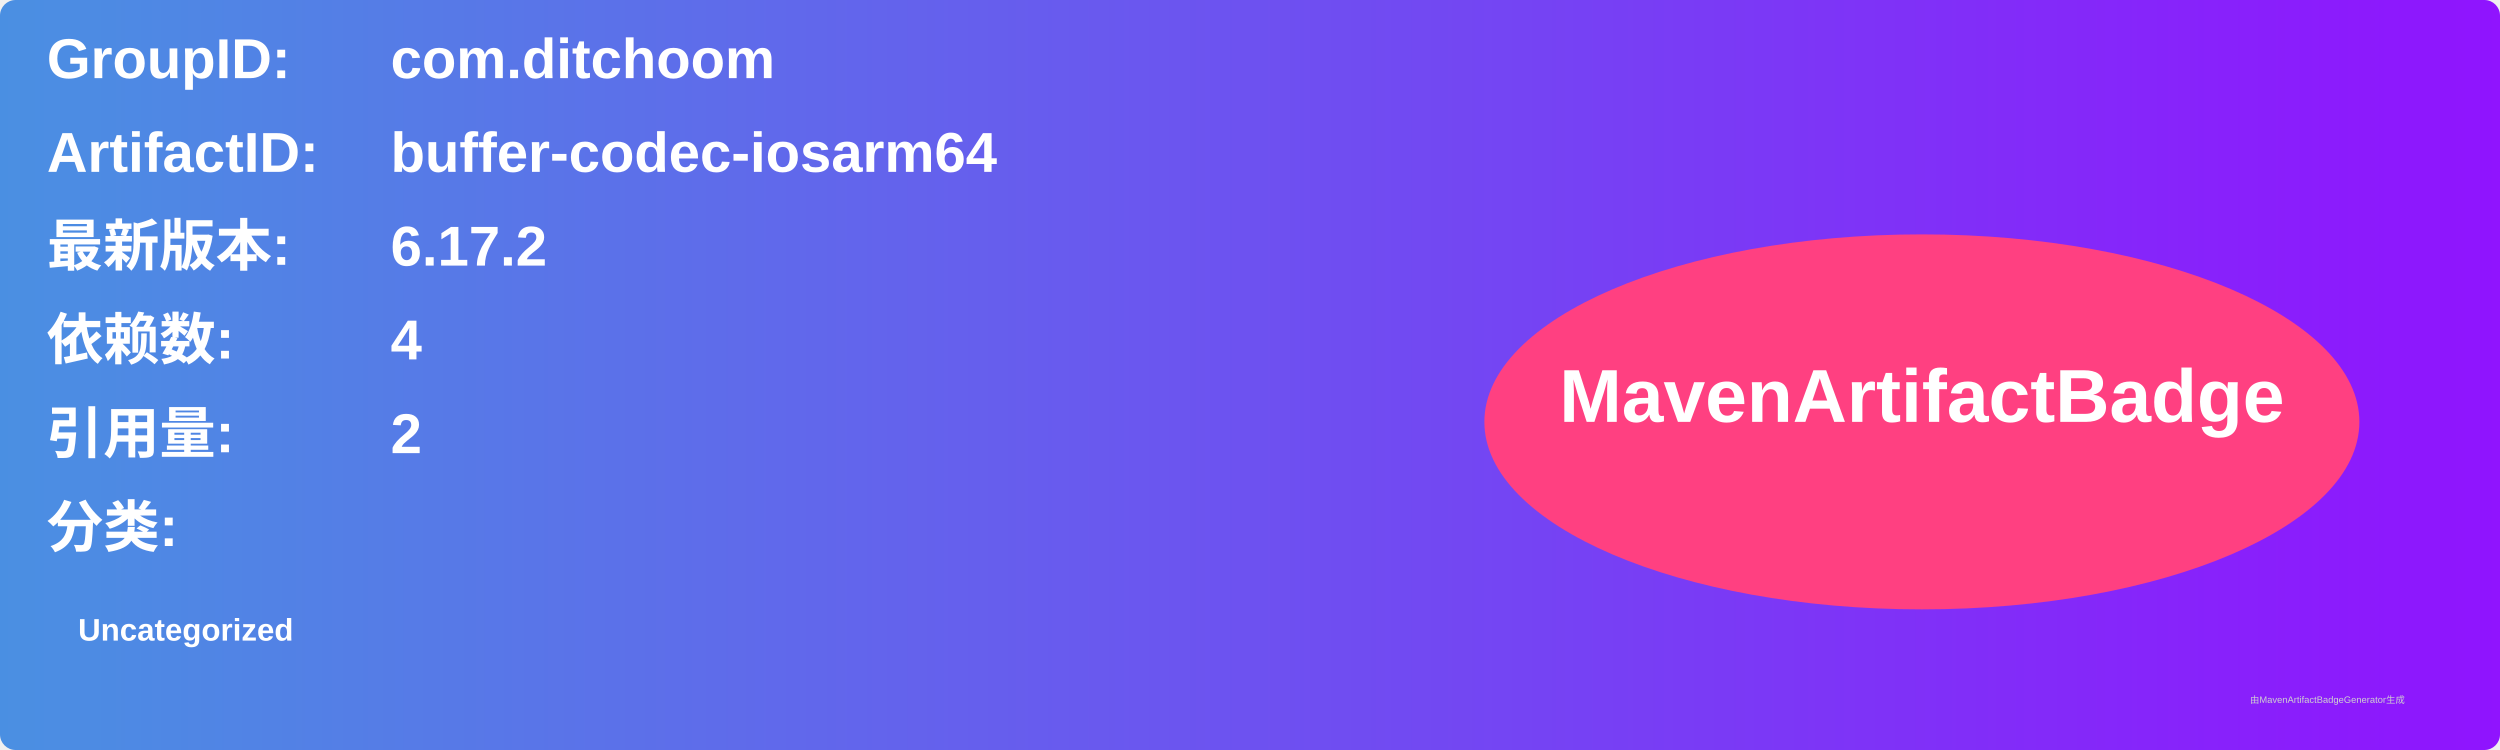
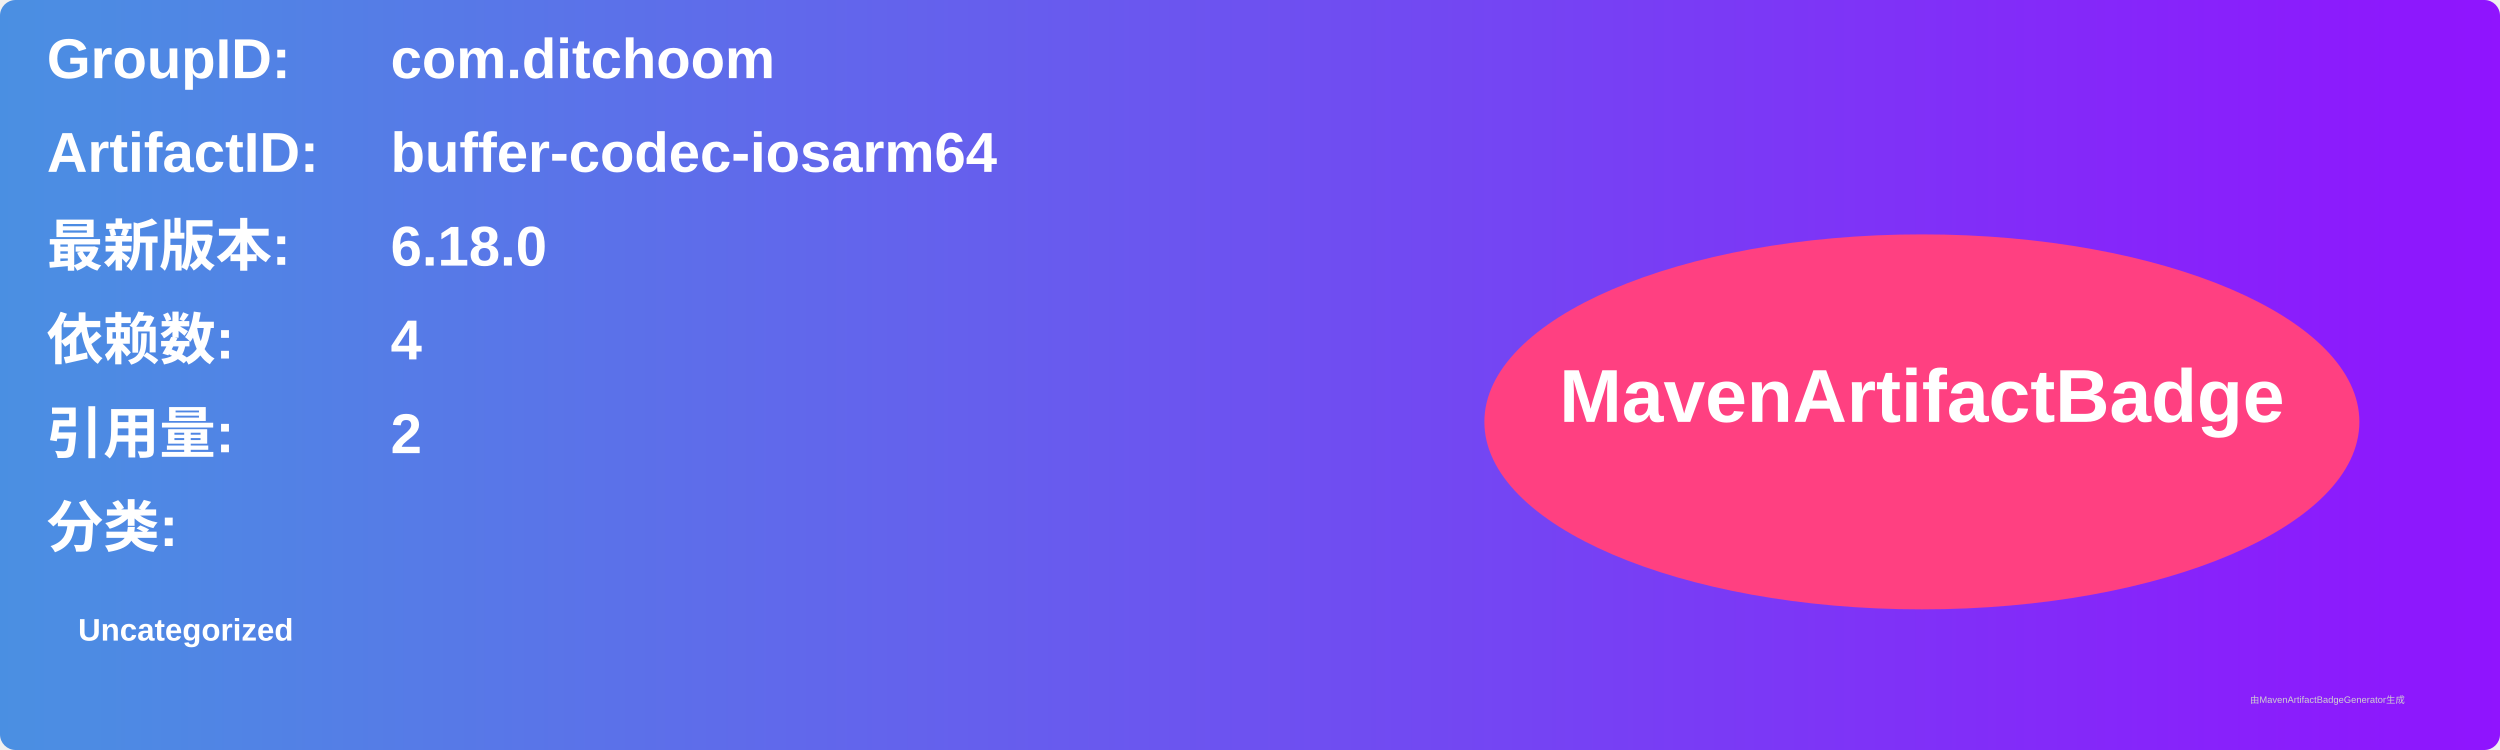
<svg xmlns="http://www.w3.org/2000/svg" width="800" height="240" viewBox="0 0 800 240">
  <linearGradient id="grad" x1="0%" y1="0%" x2="100%" y2="0%">
    <stop offset="0%" stop-color="#4a90e2" />
    <stop offset="100%" stop-color="#9013fe" />
  </linearGradient>
  <rect width="100%" height="100%" rx="5" ry="5" fill="url(#grad)" />
  <g transform="translate(15, 15)">
    <text x="0" y="10" font-family="Arial" font-size="18" fill="white" font-weight="bold" width="260">GroupID:</text>
    <text x="110" y="10" font-family="Arial" font-size="18" fill="white" font-weight="bold" width="460">com.ditchoom</text>
    <text x="0" y="40" font-family="Arial" font-size="18" fill="white" font-weight="bold" width="260">ArtifactID:</text>
    <text x="110" y="40" font-family="Arial" font-size="18" fill="white" font-weight="bold" width="460">buffer-codec-iosarm64</text>
    <text x="0" y="70" font-family="Arial" font-size="18" fill="white" font-weight="bold">最新版本:</text>
    <text x="110" y="70" font-family="Arial" font-size="18" fill="white" font-weight="bold">
-       <tspan font-weight="bold">6.17.2</tspan>
+       <tspan font-weight="bold">6.18.0</tspan>
    </text>
    <text x="0" y="100" font-family="Arial" font-size="18" fill="white" font-weight="bold">依赖数: </text>
    <text x="110" y="100" font-family="Arial" font-size="18" fill="white">
      <tspan font-weight="bold">4</tspan>
    </text>
    <text x="0" y="130" font-family="Arial" font-size="18" fill="white" font-weight="bold">引用量: </text>
    <text x="110" y="130" font-family="Arial" font-size="18" fill="white">
      <tspan font-weight="bold">2</tspan>
    </text>
    <text x="0" y="160" font-family="Arial" font-size="18" fill="white" font-weight="bold">分类:</text>
    <text x="10" y="190" font-family="Arial" font-size="10" fill="white">
      <tspan font-weight="bold">Uncategorized</tspan>
    </text>
    <ellipse cx="600" cy="120" rx="140" ry="60" fill="#ff4081" />
    <text x="600" y="120" text-anchor="middle" font-family="Arial" font-size="24" fill="white" font-weight="bold">MavenArtifactBadge</text>
  </g>
  <text x="720" y="225" font-family="Arial" font-size="3" fill="#d0d0d0">由MavenArtifactBadgeGenerator生成</text>
</svg>
